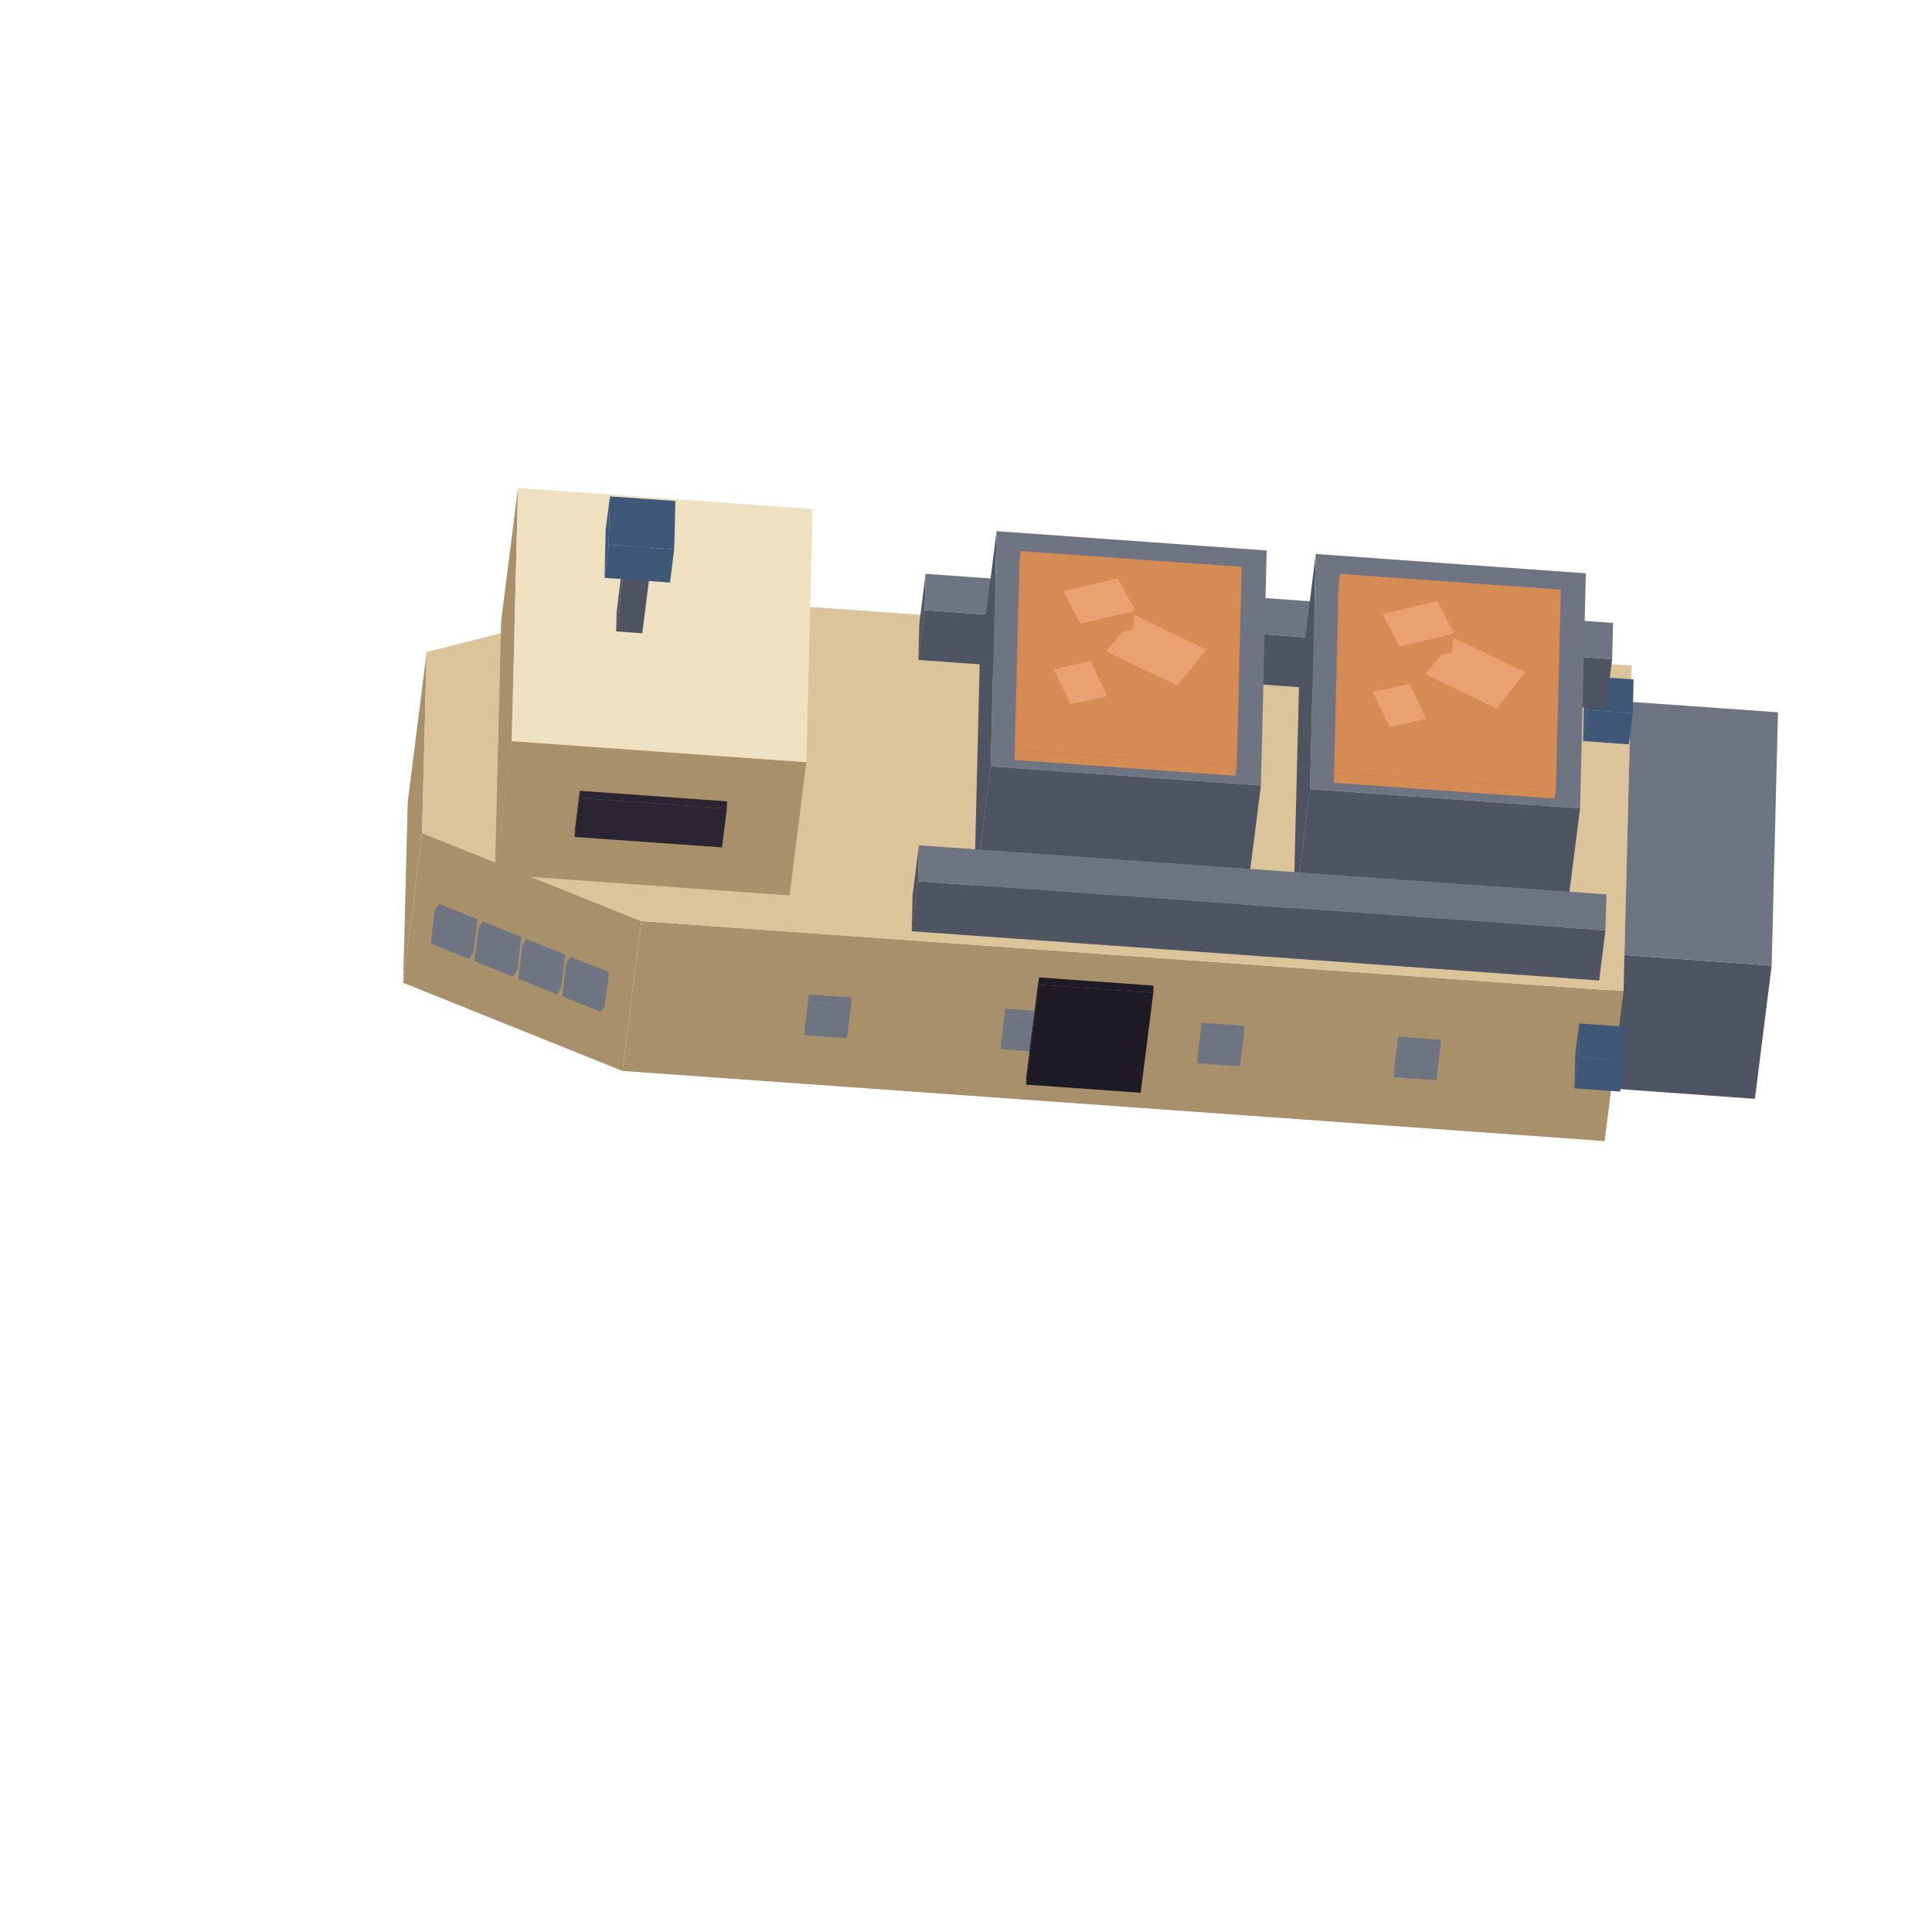
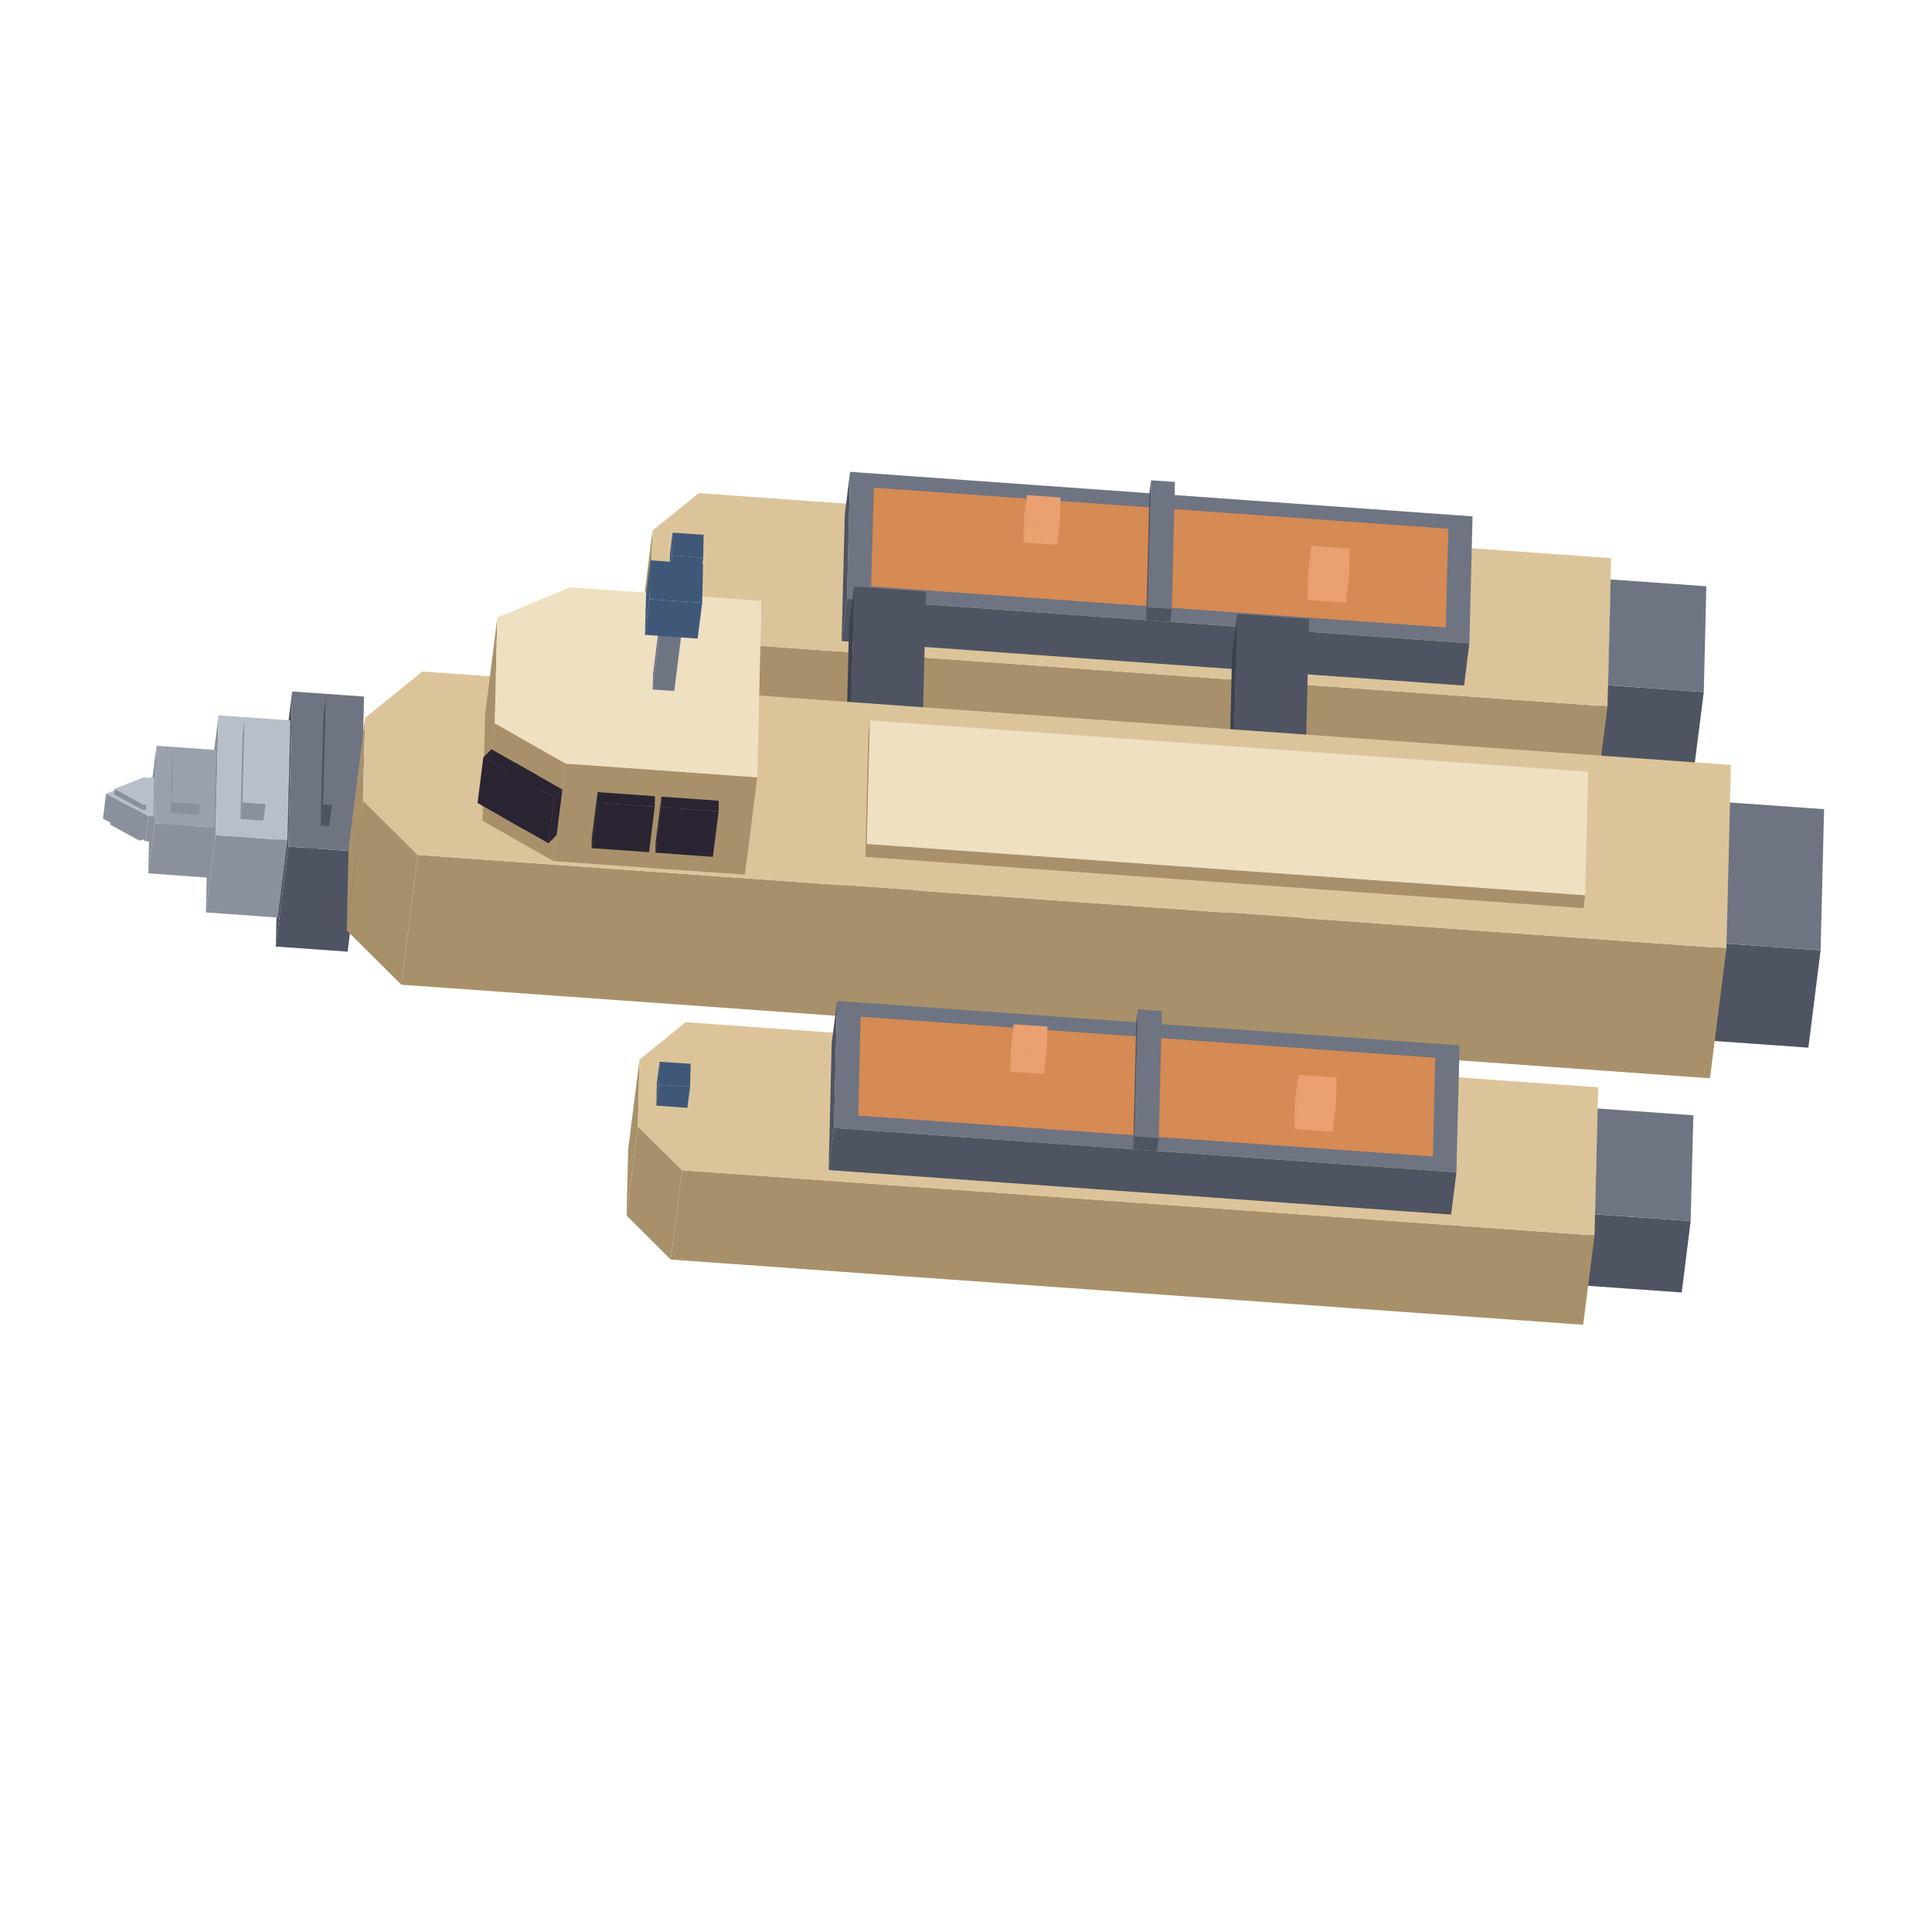
- <svg xmlns="http://www.w3.org/2000/svg" width="63" height="63" viewBox="0 0 144 144">
-   <polygon fill="#4f5462" points="121.07,71.18 132.05,71.97 130.80,81.90 119.82,81.11" />
-   <polygon fill="#4f5462" points="121.54,52.31 121.07,71.18 119.82,81.11 120.29,62.24" />
-   <polygon fill="#6e7482" points="132.05,71.97 121.07,71.18 121.54,52.31 132.52,53.09" />
-   <polygon fill="#a8916a" points="47.80,68.65 121.01,73.88 119.60,85.05 46.39,79.82" />
-   <polygon fill="#a8916a" points="31.46,62.08 47.80,68.65 46.39,79.82 30.05,73.25" />
-   <polygon fill="#a8916a" points="31.80,48.60 31.46,62.08 30.05,73.25 30.39,59.77" />
-   <polygon fill="#dcc49a" points="121.01,73.88 47.80,68.65 31.46,62.08 31.80,48.60 48.40,44.38 121.61,49.61" />
-   <polygon fill="#6e7482" points="104.19,77.81 107.36,78.04 107.05,80.52 103.88,80.29" />
-   <polygon fill="#6e7482" points="104.21,77.27 104.19,77.81 103.88,80.29 103.89,79.75" />
-   <polygon fill="#6e7482" points="107.36,78.04 104.19,77.81 104.21,77.27 107.38,77.50" />
-   <polygon fill="#6e7482" points="89.55,76.77 92.72,76.99 92.41,79.47 89.24,79.25" />
-   <polygon fill="#6e7482" points="89.56,76.23 89.55,76.77 89.24,79.25 89.25,78.71" />
-   <polygon fill="#6e7482" points="92.72,76.99 89.55,76.77 89.56,76.23 92.74,76.45" />
-   <polygon fill="#6e7482" points="74.91,75.72 78.08,75.95 77.77,78.43 74.60,78.20" />
-   <polygon fill="#6e7482" points="74.92,75.18 74.91,75.72 74.60,78.20 74.61,77.66" />
-   <polygon fill="#6e7482" points="78.08,75.95 74.91,75.72 74.92,75.18 78.10,75.41" />
-   <polygon fill="#6e7482" points="60.27,74.67 63.44,74.90 63.13,77.38 59.96,77.16" />
-   <polygon fill="#6e7482" points="60.28,74.13 60.27,74.67 59.96,77.16 59.97,76.62" />
-   <polygon fill="#6e7482" points="63.44,74.90 60.27,74.67 60.28,74.13 63.45,74.36" />
-   <polygon fill="#6e7482" points="42.21,71.78 45.09,72.94 44.77,75.42 41.90,74.26" />
-   <polygon fill="#6e7482" points="45.09,72.94 45.40,72.47 45.08,74.95 44.77,75.42" />
-   <polygon fill="#6e7482" points="45.09,72.94 42.21,71.78 42.52,71.31 45.40,72.47" />
-   <polygon fill="#6e7482" points="38.94,70.47 41.82,71.62 41.51,74.11 38.63,72.95" />
-   <polygon fill="#6e7482" points="41.82,71.62 42.13,71.15 41.82,73.63 41.51,74.11" />
-   <polygon fill="#6e7482" points="41.82,71.62 38.94,70.47 39.25,70.00 42.13,71.15" />
-   <polygon fill="#6e7482" points="35.68,69.15 38.55,70.31 38.24,72.79 35.36,71.64" />
-   <polygon fill="#6e7482" points="38.55,70.31 38.86,69.84 38.55,72.32 38.24,72.79" />
-   <polygon fill="#6e7482" points="38.55,70.31 35.68,69.15 35.99,68.68 38.86,69.84" />
-   <polygon fill="#6e7482" points="32.41,67.84 35.28,69.00 34.97,71.48 32.10,70.32" />
-   <polygon fill="#6e7482" points="35.28,69.00 35.59,68.52 35.28,71.01 34.97,71.48" />
-   <polygon fill="#6e7482" points="35.28,69.00 32.41,67.84 32.72,67.37 35.59,68.52" />
-   <polygon fill="#1e1a26" points="77.42,73.39 85.96,74.00 85.02,81.45 76.48,80.84" />
-   <polygon fill="#1e1a26" points="77.43,72.85 77.42,73.39 76.48,80.84 76.49,80.30" />
-   <polygon fill="#1e1a26" points="85.96,74.00 77.42,73.39 77.43,72.85 85.97,73.46" />
-   <polygon fill="#3f5878" points="117.70,76.28 117.64,78.80 117.35,81.12 117.41,78.60" />
-   <polygon fill="#3f5878" points="117.64,78.80 121.06,79.04 120.76,81.36 117.35,81.12" />
-   <polygon fill="#3f5878" points="117.64,78.80 117.70,76.28 121.12,76.53 121.06,79.04" />
-   <polygon fill="#3f5878" points="118.34,50.40 118.28,52.91 117.99,55.23 118.05,52.72" />
-   <polygon fill="#3f5878" points="118.28,52.91 121.70,53.16 121.40,55.48 117.99,55.23" />
-   <polygon fill="#3f5878" points="118.28,52.91 118.34,50.40 121.76,50.64 121.70,53.16" />
-   <polygon fill="#4f5462" points="68.92,45.47 120.16,49.13 119.69,52.85 68.45,49.19" />
-   <polygon fill="#4f5462" points="68.99,42.77 68.92,45.47 68.45,49.19 68.52,46.50" />
-   <polygon fill="#6e7482" points="120.16,49.13 68.92,45.47 68.99,42.77 120.23,46.43" />
-   <polygon fill="#4f5462" points="97.64,58.82 117.77,60.25 116.51,70.18 96.38,68.74" />
-   <polygon fill="#4f5462" points="98.07,41.29 97.64,58.82 96.38,68.74 96.82,51.22" />
-   <polygon fill="#6e7482" points="117.77,60.25 97.64,58.82 98.07,41.29 118.20,42.73" />
-   <polygon fill="#d68a54" points="99.50,57.60 115.97,58.78 115.88,59.52 99.41,58.34" />
-   <polygon fill="#d68a54" points="99.87,42.77 99.50,57.60 99.41,58.34 99.77,43.51" />
-   <polygon fill="#d68a54" points="115.97,58.78 99.50,57.60 99.87,42.77 116.34,43.95" />
-   <polygon fill="#d68a54" points="106.24,50.26 111.54,52.80 111.28,54.86 105.98,52.33" />
-   <polygon fill="#d68a54" points="111.54,52.80 113.71,50.11 113.45,52.17 111.28,54.86" />
-   <polygon fill="#eaa070" points="111.54,52.80 106.24,50.26 108.41,47.57 113.71,50.11" />
-   <polygon fill="#d68a54" points="104.32,48.19 108.40,47.22 108.22,48.62 104.14,49.59" />
-   <polygon fill="#d68a54" points="103.05,45.77 104.32,48.19 104.14,49.59 102.87,47.18" />
-   <polygon fill="#eaa070" points="108.40,47.22 104.32,48.19 103.05,45.77 107.12,44.80" />
-   <polygon fill="#d68a54" points="102.31,51.57 103.57,54.18 103.44,55.25 102.17,52.65" />
-   <polygon fill="#d68a54" points="103.57,54.18 106.32,53.59 106.19,54.67 103.44,55.25" />
-   <polygon fill="#eaa070" points="103.57,54.18 102.31,51.57 105.06,50.98 106.32,53.59" />
-   <polygon fill="#4f5462" points="73.84,57.12 93.98,58.55 92.72,68.48 72.59,67.05" />
-   <polygon fill="#4f5462" points="74.28,39.59 73.84,57.12 72.59,67.05 73.02,49.52" />
-   <polygon fill="#6e7482" points="93.98,58.55 73.84,57.12 74.28,39.59 94.41,41.03" />
-   <polygon fill="#d68a54" points="75.71,55.90 92.18,57.08 92.08,57.82 75.61,56.64" />
-   <polygon fill="#d68a54" points="76.07,41.07 75.71,55.90 75.61,56.64 75.98,41.81" />
-   <polygon fill="#d68a54" points="92.18,57.08 75.71,55.90 76.07,41.07 92.55,42.25" />
-   <polygon fill="#d68a54" points="82.45,48.56 87.75,51.10 87.49,53.16 82.19,50.63" />
-   <polygon fill="#d68a54" points="87.75,51.10 89.92,48.41 89.66,50.48 87.49,53.16" />
-   <polygon fill="#eaa070" points="87.75,51.10 82.45,48.56 84.62,45.87 89.92,48.41" />
-   <polygon fill="#d68a54" points="80.53,46.49 84.61,45.52 84.43,46.92 80.35,47.89" />
-   <polygon fill="#d68a54" points="79.26,44.07 80.53,46.49 80.35,47.89 79.08,45.48" />
-   <polygon fill="#eaa070" points="84.61,45.52 80.53,46.49 79.26,44.07 83.33,43.10" />
-   <polygon fill="#d68a54" points="78.52,49.87 79.78,52.48 79.65,53.55 78.38,50.95" />
-   <polygon fill="#d68a54" points="79.78,52.48 82.53,51.89 82.39,52.97 79.65,53.55" />
-   <polygon fill="#eaa070" points="79.78,52.48 78.52,49.87 81.27,49.28 82.53,51.89" />
-   <polygon fill="#a8916a" points="38.14,55.24 60.10,56.81 58.85,66.74 36.89,65.17" />
-   <polygon fill="#a8916a" points="38.61,36.37 38.14,55.24 36.89,65.17 37.35,46.30" />
-   <polygon fill="#efe0c2" points="60.10,56.81 38.14,55.24 38.61,36.37 60.57,37.94" />
-   <polygon fill="#2a2433" points="43.20,59.48 54.18,60.27 53.81,63.16 42.83,62.38" />
-   <polygon fill="#2a2433" points="43.21,58.94 43.20,59.48 42.83,62.38 42.85,61.84" />
-   <polygon fill="#2a2433" points="54.18,60.27 43.20,59.48 43.21,58.94 54.19,59.73" />
-   <polygon fill="#4f5462" points="68.42,65.69 119.66,69.35 119.19,73.08 67.95,69.41" />
-   <polygon fill="#4f5462" points="68.49,63.00 68.42,65.69 67.95,69.41 68.02,66.72" />
-   <polygon fill="#6e7482" points="119.66,69.35 68.42,65.69 68.49,63.00 119.73,66.66" />
-   <polygon fill="#4f5462" points="46.58,40.66 46.55,42.10 45.92,47.06 45.96,45.63" />
-   <polygon fill="#4f5462" points="46.55,42.10 48.50,42.24 47.87,47.20 45.92,47.06" />
-   <polygon fill="#6e7482" points="46.55,42.10 46.58,40.66 48.53,40.80 48.50,42.24" />
-   <polygon fill="#3f5878" points="45.46,37.00 45.37,40.59 45.06,43.07 45.14,39.48" />
-   <polygon fill="#3f5878" points="45.37,40.59 50.25,40.94 49.94,43.42 45.06,43.07" />
-   <polygon fill="#3f5878" points="45.37,40.59 45.46,37.00 50.34,37.34 50.25,40.94" />
+ <svg xmlns="http://www.w3.org/2000/svg" width="56" height="56" viewBox="0 0 128 128">
+   <polygon fill="#4f5462" points="106.54,45.40 112.88,45.85 112.28,50.58 105.94,50.13" />
+   <polygon fill="#4f5462" points="106.71,38.39 106.54,45.40 105.94,50.13 106.11,43.12" />
+   <polygon fill="#6e7482" points="112.88,45.85 106.54,45.40 106.71,38.39 113.05,38.84" />
+   <polygon fill="#a8916a" points="43.12,39.57 46.05,42.48 45.31,48.40 42.38,45.48" />
+   <polygon fill="#a8916a" points="43.23,35.15 43.12,39.57 42.38,45.48 42.49,41.07" />
+   <polygon fill="#a8916a" points="46.05,42.48 106.50,46.80 105.75,52.71 45.31,48.40" />
+   <polygon fill="#dcc49a" points="46.05,42.48 43.12,39.57 43.23,35.15 46.30,32.67 106.74,36.98 106.50,46.80" />
+   <polygon fill="#4f5462" points="56.12,39.67 97.35,42.62 97.00,45.42 55.76,42.47" />
+   <polygon fill="#4f5462" points="56.32,31.26 56.12,39.67 55.76,42.47 55.97,34.06" />
+   <polygon fill="#6e7482" points="97.35,42.62 56.12,39.67 56.32,31.26 97.56,34.21" />
+   <polygon fill="#d68a54" points="95.79,41.57 57.72,38.85 57.89,32.31 95.95,35.03" />
+   <polygon fill="#4f5462" points="76.05,40.23 77.64,40.34 77.53,41.20 75.94,41.09" />
+   <polygon fill="#4f5462" points="76.26,31.82 76.05,40.23 75.94,41.09 76.15,32.68" />
+   <polygon fill="#6e7482" points="77.64,40.34 76.05,40.23 76.26,31.82 77.84,31.93" />
+   <polygon fill="#eaa070" points="86.88,36.16 86.84,38.03 86.62,39.75 86.67,37.88" />
+   <polygon fill="#eaa070" points="86.84,38.03 89.38,38.21 89.16,39.93 86.62,39.75" />
+   <polygon fill="#eaa070" points="86.84,38.03 86.88,36.16 89.42,36.34 89.38,38.21" />
+   <polygon fill="#eaa070" points="68.04,32.80 68.00,34.44 67.81,35.94 67.85,34.31" />
+   <polygon fill="#eaa070" points="68.00,34.44 70.22,34.60 70.03,36.10 67.81,35.94" />
+   <polygon fill="#eaa070" points="68.00,34.44 68.04,32.80 70.26,32.96 70.22,34.60" />
+   <polygon fill="#3f5878" points="44.56,35.29 44.52,36.80 44.35,38.20 44.39,36.68" />
+   <polygon fill="#3f5878" points="44.52,36.80 46.59,36.95 46.41,38.35 44.35,38.20" />
+   <polygon fill="#3f5878" points="44.52,36.80 44.56,35.29 46.62,35.43 46.59,36.95" />
+   <polygon fill="#4f5462" points="114.28,62.51 120.62,62.96 119.81,69.41 113.46,68.96" />
+   <polygon fill="#4f5462" points="114.51,53.16 114.28,62.51 113.46,68.96 113.69,59.61" />
+   <polygon fill="#6e7482" points="120.62,62.96 114.28,62.51 114.51,53.16 120.85,53.61" />
+   <polygon fill="#4f5462" points="20.58,54.12 20.40,61.32 20.22,62.74 20.40,55.54" />
+   <polygon fill="#4f5462" points="20.40,61.32 20.97,61.36 20.80,62.78 20.22,62.74" />
+   <polygon fill="#6e7482" points="20.40,61.32 20.58,54.12 21.15,54.17 20.97,61.36" />
+   <polygon fill="#4f5462" points="19.36,45.81 19.11,56.09 18.27,62.71 18.53,52.43" />
+   <polygon fill="#4f5462" points="19.11,56.09 23.87,56.43 23.03,63.05 18.27,62.71" />
+   <polygon fill="#6e7482" points="19.11,56.09 19.36,45.81 24.12,46.15 23.87,56.43" />
+   <polygon fill="#4f5462" points="21.60,46.08 21.42,53.28 21.24,54.70 21.42,47.50" />
+   <polygon fill="#4f5462" points="21.42,53.28 21.99,53.32 21.81,54.74 21.24,54.70" />
+   <polygon fill="#6e7482" points="21.42,53.28 21.60,46.08 22.17,46.12 21.99,53.32" />
+   <polygon fill="#3e4250" points="81.10,75.72 85.86,76.06 85.52,78.75 80.76,78.41" />
+   <polygon fill="#3e4250" points="81.97,40.67 81.10,75.72 80.76,78.41 81.63,43.36" />
+   <polygon fill="#4f5462" points="85.86,76.06 81.10,75.72 81.97,40.67 86.73,41.01" />
+   <polygon fill="#8a919c" points="15.42,53.82 15.29,59.38 15.15,60.47 15.28,54.91" />
+   <polygon fill="#8a919c" points="15.29,59.38 16.81,59.49 16.67,60.58 15.15,60.47" />
+   <polygon fill="#b8bfc9" points="15.29,59.38 15.42,53.82 16.95,53.92 16.81,59.49" />
+   <polygon fill="#8a919c" points="14.48,47.39 14.28,55.33 13.64,60.45 13.83,52.51" />
+   <polygon fill="#8a919c" points="14.28,55.33 19.04,55.67 18.40,60.79 13.64,60.45" />
+   <polygon fill="#b8bfc9" points="14.28,55.33 14.48,47.39 19.24,47.73 19.04,55.67" />
+   <polygon fill="#8a919c" points="16.21,47.60 16.07,53.16 15.93,54.26 16.07,48.70" />
+   <polygon fill="#8a919c" points="16.07,53.16 17.59,53.27 17.45,54.37 15.93,54.26" />
+   <polygon fill="#b8bfc9" points="16.07,53.16 16.21,47.60 17.73,47.71 17.59,53.27" />
+   <polygon fill="#3e4250" points="55.73,73.91 60.48,74.25 60.14,76.94 55.39,76.60" />
+   <polygon fill="#3e4250" points="56.59,38.86 55.73,73.91 55.39,76.60 56.25,41.55" />
+   <polygon fill="#4f5462" points="60.48,74.25 55.73,73.91 56.59,38.86 61.35,39.20" />
+   <polygon fill="#8a919c" points="10.98,53.57 10.89,57.17 10.80,57.88 10.89,54.28" />
+   <polygon fill="#8a919c" points="10.89,57.17 12.76,57.30 12.67,58.01 10.80,57.88" />
+   <polygon fill="#9aa1ad" points="10.89,57.17 10.98,53.57 12.85,53.70 12.76,57.30" />
+   <polygon fill="#8a919c" points="10.37,49.41 10.24,54.55 9.82,57.86 9.95,52.72" />
+   <polygon fill="#8a919c" points="10.24,54.55 14.20,54.83 13.79,58.15 9.82,57.86" />
+   <polygon fill="#9aa1ad" points="10.24,54.55 10.37,49.41 14.33,49.69 14.20,54.83" />
+   <polygon fill="#8a919c" points="11.48,49.55 11.39,53.15 11.31,53.85 11.39,50.26" />
+   <polygon fill="#8a919c" points="11.39,53.15 13.27,53.28 13.18,53.99 11.31,53.85" />
+   <polygon fill="#9aa1ad" points="11.39,53.15 11.48,49.55 13.36,49.68 13.27,53.28" />
+   <polygon fill="#a8916a" points="24.05,53.03 27.68,56.64 26.59,65.24 22.97,61.64" />
+   <polygon fill="#a8916a" points="24.19,47.56 24.05,53.03 22.97,61.64 23.10,56.17" />
+   <polygon fill="#a8916a" points="27.68,56.64 114.38,62.83 113.29,71.44 26.59,65.24" />
+   <polygon fill="#dcc49a" points="27.68,56.64 24.05,53.03 24.19,47.56 27.98,44.49 114.68,50.68 114.38,62.83" />
+   <polygon fill="#8a919c" points="7.34,54.28 9.23,55.31 9.19,55.67 7.30,54.63" />
+   <polygon fill="#8a919c" points="9.23,55.31 9.44,55.33 9.40,55.68 9.19,55.67" />
+   <polygon fill="#b8bfc9" points="9.23,55.31 7.34,54.28 9.28,53.51 9.49,53.53 9.44,55.33" />
+   <polygon fill="#8a919c" points="7.03,52.58 9.85,54.07 9.64,55.73 6.82,54.24" />
+   <polygon fill="#8a919c" points="9.85,54.07 10.17,54.09 9.96,55.75 9.64,55.73" />
+   <polygon fill="#b8bfc9" points="9.85,54.07 7.03,52.58 9.91,51.50 10.23,51.52 10.17,54.09" />
+   <polygon fill="#8a919c" points="7.59,52.26 9.48,53.30 9.44,53.66 7.55,52.62" />
+   <polygon fill="#8a919c" points="9.48,53.30 9.70,53.32 9.65,53.67 9.44,53.66" />
+   <polygon fill="#b8bfc9" points="9.48,53.30 7.59,52.26 9.53,51.50 9.74,51.52 9.70,53.32" />
+   <polygon fill="#4f5462" points="105.67,80.45 112.01,80.90 111.42,85.63 105.07,85.18" />
+   <polygon fill="#4f5462" points="105.84,73.44 105.67,80.45 105.07,85.18 105.25,78.17" />
+   <polygon fill="#6e7482" points="112.01,80.90 105.67,80.45 105.84,73.44 112.19,73.89" />
+   <polygon fill="#a8916a" points="42.26,74.62 45.19,77.53 44.44,83.45 41.51,80.53" />
+   <polygon fill="#a8916a" points="42.37,70.20 42.26,74.62 41.51,80.53 41.62,76.12" />
+   <polygon fill="#a8916a" points="45.19,77.53 105.64,81.85 104.89,87.77 44.44,83.45" />
+   <polygon fill="#dcc49a" points="45.19,77.53 42.26,74.62 42.37,70.20 45.43,67.72 105.88,72.04 105.64,81.85" />
+   <polygon fill="#4f5462" points="55.25,74.73 96.49,77.67 96.14,80.47 54.90,77.52" />
+   <polygon fill="#4f5462" points="55.46,66.31 55.25,74.73 54.90,77.52 55.10,69.11" />
+   <polygon fill="#6e7482" points="96.49,77.67 55.25,74.73 55.46,66.31 96.70,69.26" />
+   <polygon fill="#d68a54" points="94.93,76.62 56.86,73.91 57.02,67.36 95.09,70.08" />
+   <polygon fill="#4f5462" points="75.18,75.28 76.77,75.40 76.66,76.26 75.08,76.14" />
+   <polygon fill="#4f5462" points="75.39,66.87 75.18,75.28 75.08,76.14 75.28,67.73" />
+   <polygon fill="#6e7482" points="76.77,75.40 75.18,75.28 75.39,66.87 76.98,66.98" />
+   <polygon fill="#eaa070" points="86.02,71.21 85.97,73.08 85.75,74.80 85.80,72.93" />
+   <polygon fill="#eaa070" points="85.97,73.08 88.51,73.26 88.29,74.98 85.75,74.80" />
+   <polygon fill="#eaa070" points="85.97,73.08 86.02,71.21 88.56,71.39 88.51,73.26" />
+   <polygon fill="#eaa070" points="67.17,67.86 67.13,69.49 66.94,71.00 66.98,69.36" />
+   <polygon fill="#eaa070" points="67.13,69.49 69.35,69.65 69.16,71.16 66.94,71.00" />
+   <polygon fill="#eaa070" points="67.13,69.49 67.17,67.86 69.39,68.01 69.35,69.65" />
+   <polygon fill="#3f5878" points="43.70,70.34 43.66,71.86 43.48,73.25 43.52,71.74" />
+   <polygon fill="#3f5878" points="43.66,71.86 45.72,72.00 45.54,73.40 43.48,73.25" />
+   <polygon fill="#3f5878" points="43.66,71.86 43.70,70.34 45.76,70.48 45.72,72.00" />
+   <polygon fill="#a8916a" points="57.43,55.91 105.02,59.31 104.91,60.17 57.33,56.77" />
+   <polygon fill="#a8916a" points="57.64,47.73 57.43,55.91 57.33,56.77 57.53,48.59" />
+   <polygon fill="#efe0c2" points="105.02,59.31 57.43,55.91 57.64,47.73 105.22,51.13" />
+   <polygon fill="#a8916a" points="37.48,50.59 50.17,51.50 49.35,57.95 36.66,57.05" />
+   <polygon fill="#a8916a" points="32.78,47.92 37.48,50.59 36.66,57.05 31.96,54.37" />
+   <polygon fill="#a8916a" points="32.95,40.91 32.78,47.92 31.96,54.37 32.14,47.36" />
+   <polygon fill="#efe0c2" points="50.17,51.50 37.48,50.59 32.78,47.92 32.95,40.91 37.77,38.91 50.45,39.81" />
+   <polygon fill="#2a2433" points="43.80,53.48 47.61,53.75 47.23,56.77 43.42,56.49" />
+   <polygon fill="#2a2433" points="43.82,52.78 43.80,53.48 43.42,56.49 43.44,55.79" />
+   <polygon fill="#2a2433" points="47.61,53.75 43.80,53.48 43.82,52.78 47.62,53.05" />
+   <polygon fill="#2a2433" points="39.57,53.18 43.38,53.45 43.00,56.46 39.19,56.19" />
+   <polygon fill="#2a2433" points="39.59,52.48 39.57,53.18 39.19,56.19 39.21,55.49" />
+   <polygon fill="#2a2433" points="43.38,53.45 39.57,53.18 39.59,52.48 43.39,52.75" />
+   <polygon fill="#2a2433" points="33.59,51.08 36.72,52.86 36.34,55.87 33.21,54.09" />
+   <polygon fill="#2a2433" points="36.72,52.86 37.26,52.31 36.88,55.32 36.34,55.87" />
+   <polygon fill="#2a2433" points="36.72,52.86 33.59,51.08 34.13,50.53 37.26,52.31" />
+   <polygon fill="#2a2433" points="32.02,50.18 35.15,51.97 34.77,54.98 31.64,53.20" />
+   <polygon fill="#2a2433" points="35.15,51.97 35.69,51.42 35.31,54.43 34.77,54.98" />
+   <polygon fill="#2a2433" points="35.15,51.97 32.02,50.18 32.56,49.64 35.69,51.42" />
+   <polygon fill="#6e7482" points="43.78,41.38 45.21,41.48 44.67,45.78 43.24,45.68" />
+   <polygon fill="#6e7482" points="43.81,40.32 43.78,41.38 43.24,45.68 43.27,44.63" />
+   <polygon fill="#6e7482" points="45.21,41.48 43.78,41.38 43.81,40.32 45.24,40.43" />
+   <polygon fill="#3f5878" points="43.09,37.12 43.03,39.70 42.73,42.06 42.80,39.49" />
+   <polygon fill="#3f5878" points="43.03,39.70 46.52,39.94 46.22,42.31 42.73,42.06" />
+   <polygon fill="#3f5878" points="43.03,39.70 43.09,37.12 46.58,37.37 46.52,39.94" />
</svg>
